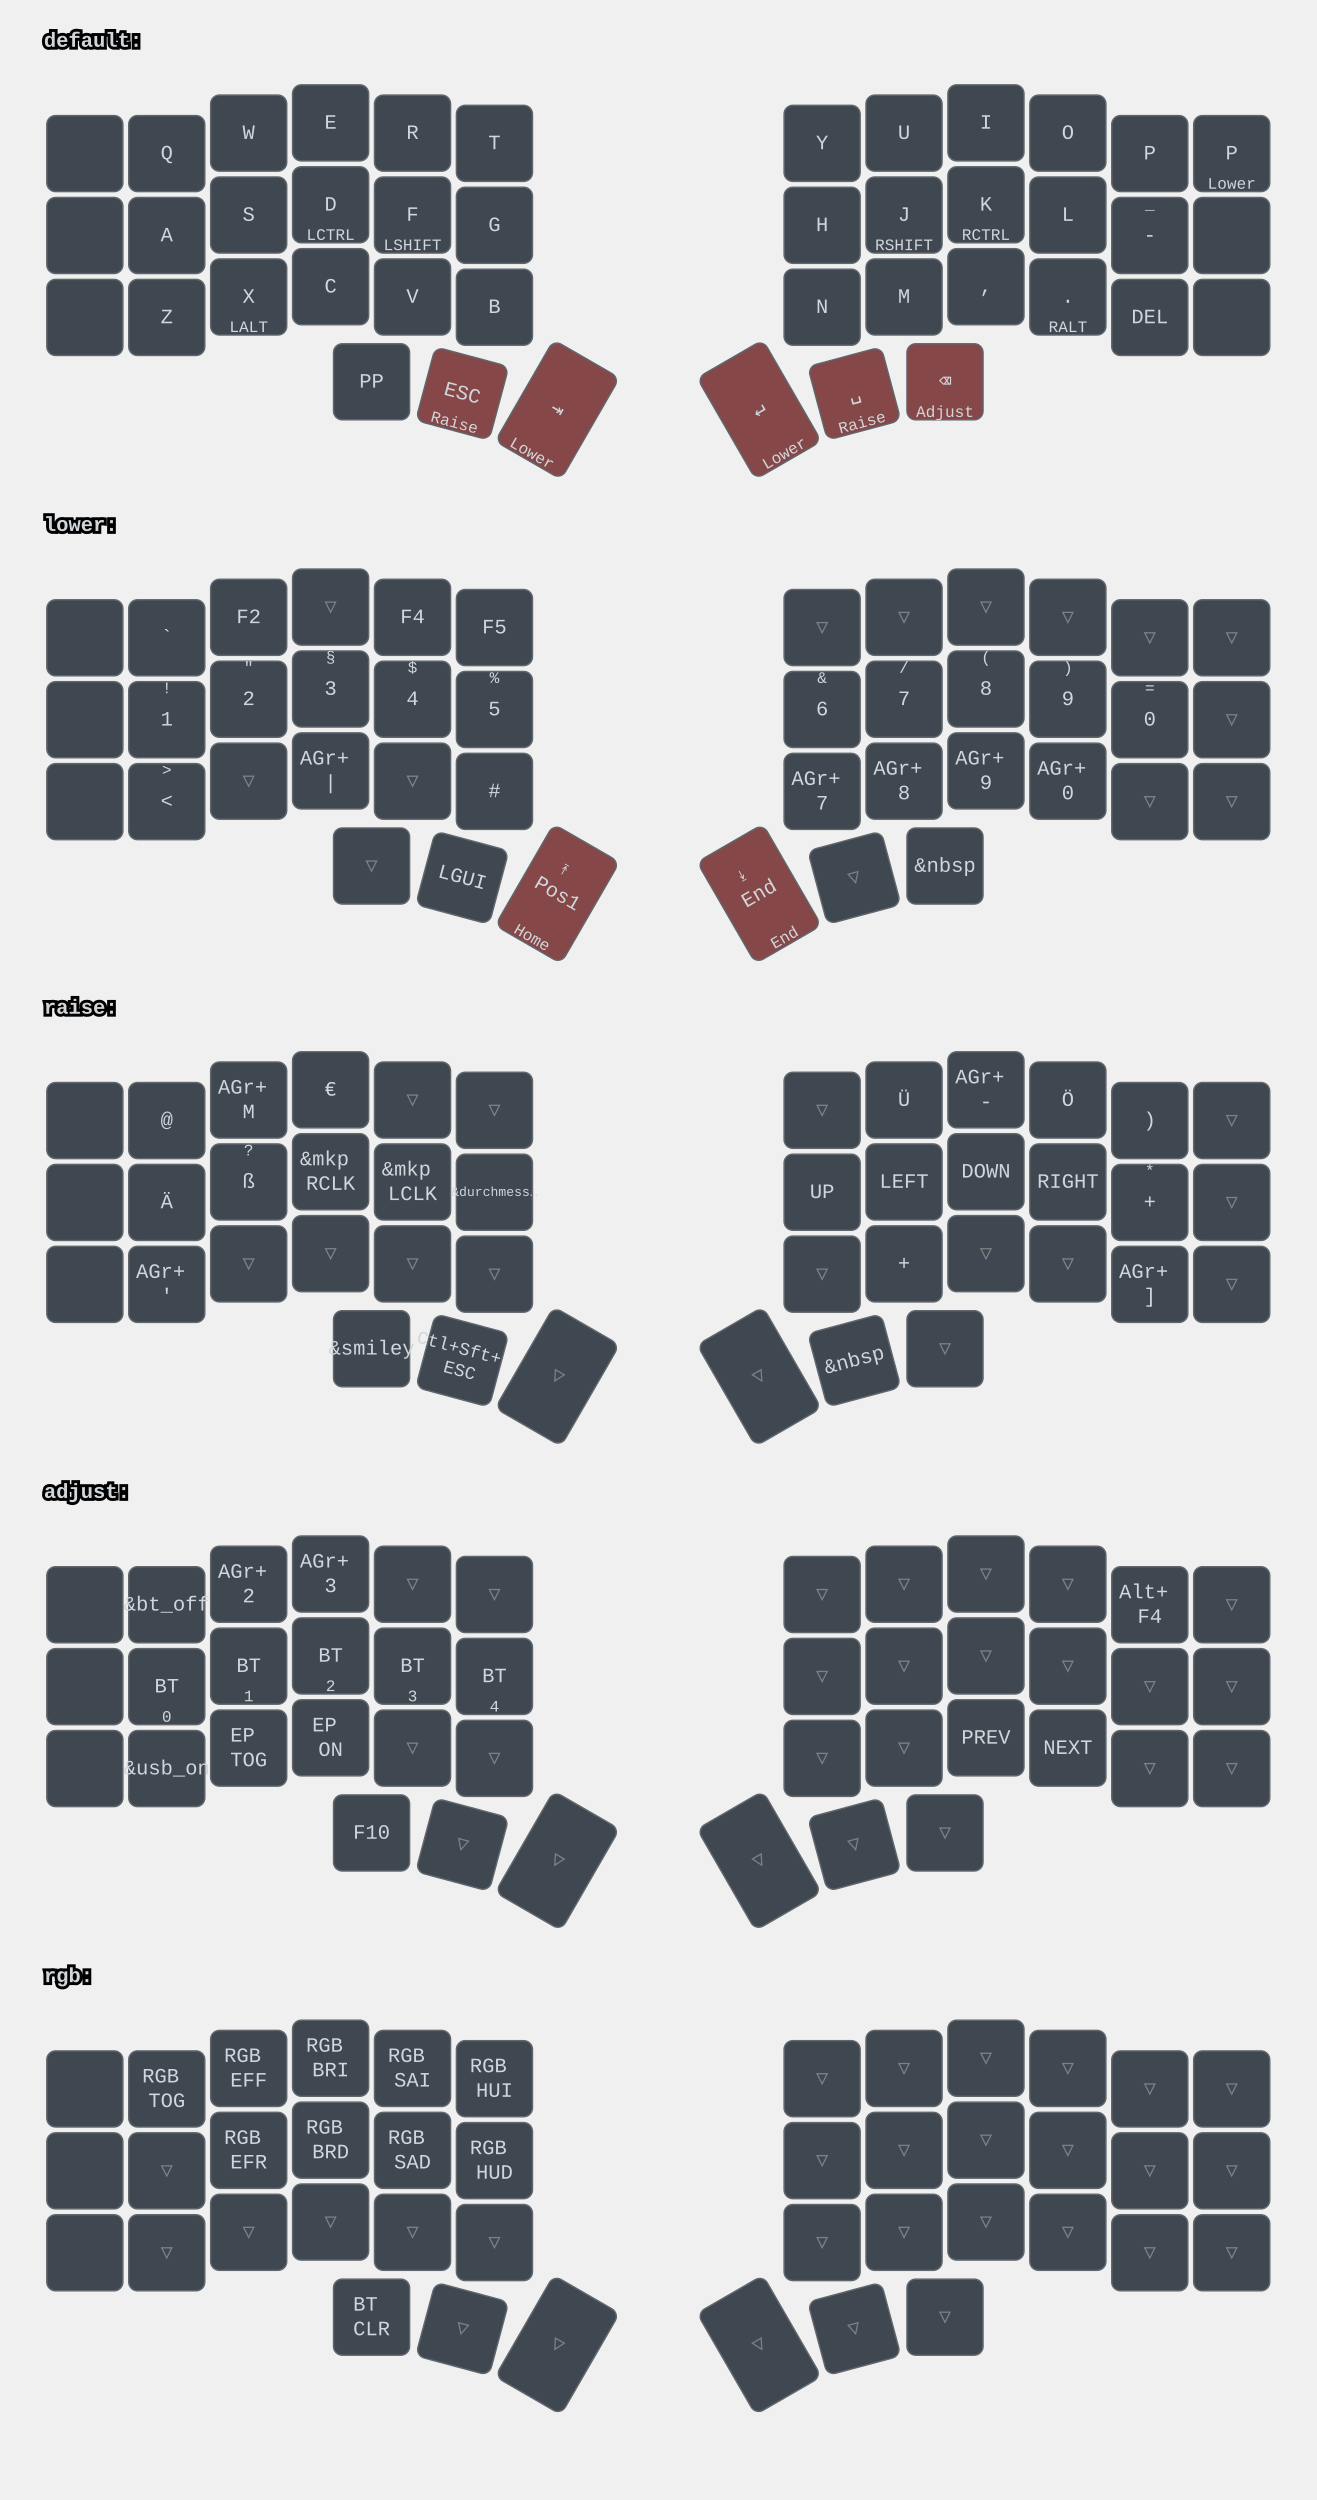
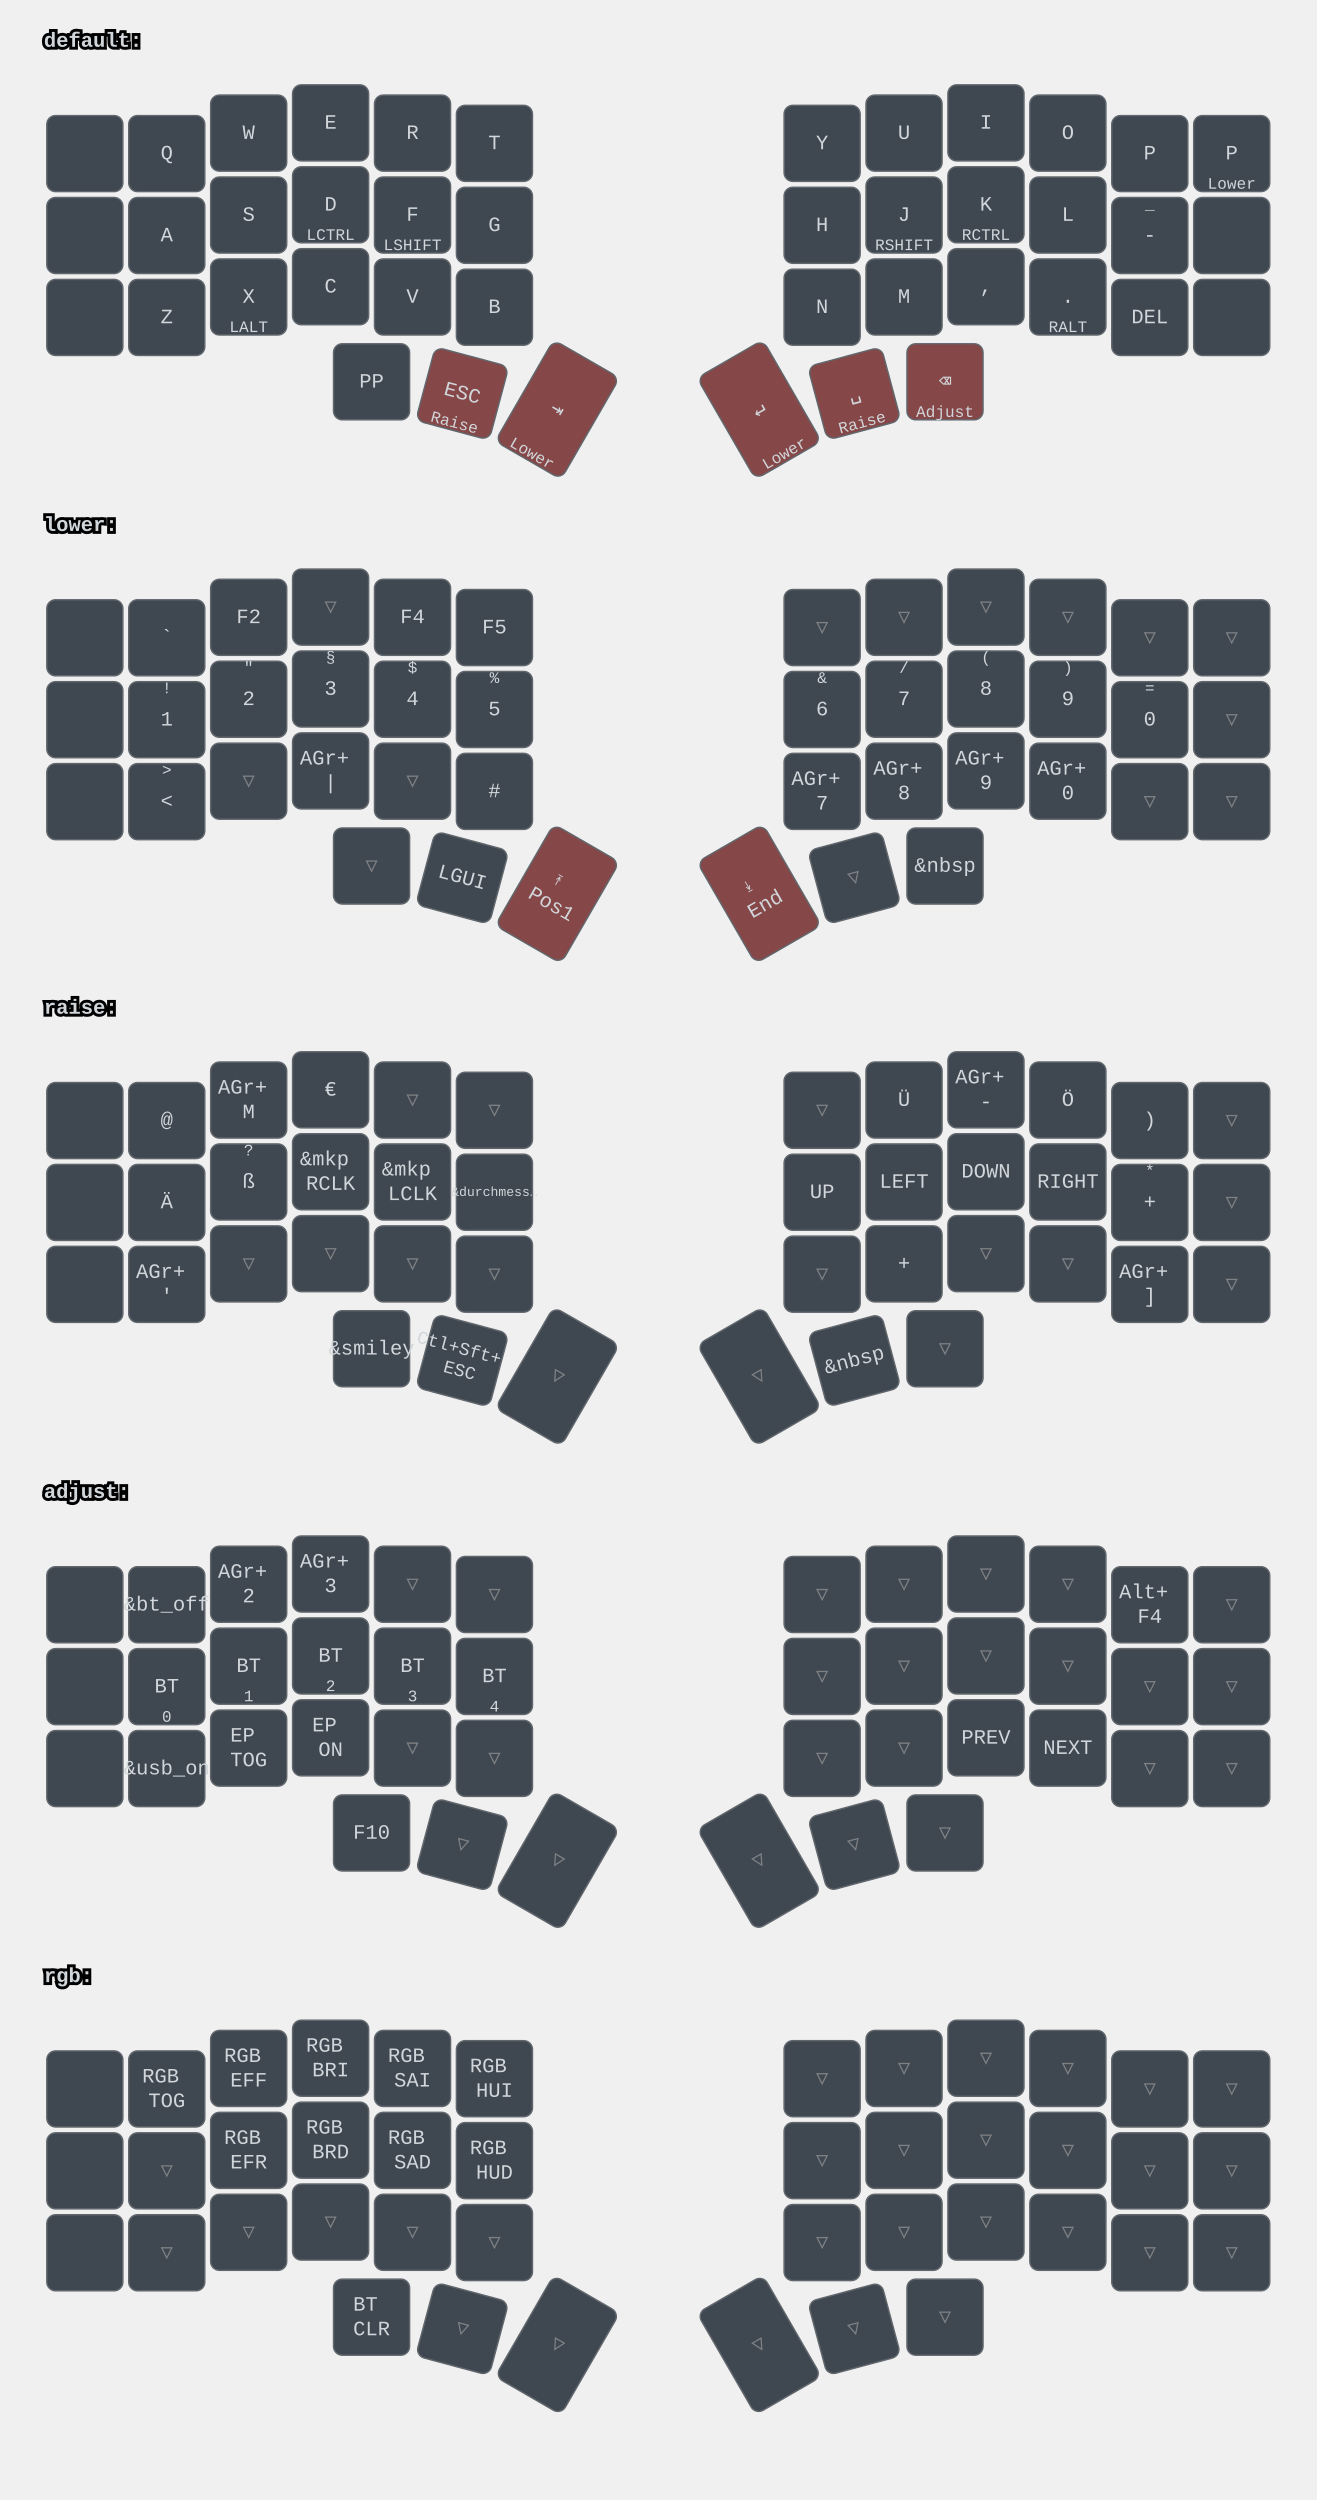
<svg xmlns="http://www.w3.org/2000/svg" width="900" height="1709" viewBox="0 0 900 1709" class="keymap">
  <style>/* inherit to force styles through use tags */
svg path {
    fill: inherit;
}

/* font and background color specifications */
svg.keymap {
    font-family: SFMono-Regular,Consolas,Liberation Mono,Menlo,monospace;
    font-size: 14px;
    font-kerning: normal;
    text-rendering: optimizeLegibility;
    fill: #24292e;
}

/* default key styling */
rect.key {
    fill: #f6f8fa;
}

rect.key, rect.combo {
    stroke: #c9cccf;
    stroke-width: 1;
}

/* default key side styling, only used is draw_key_sides is set */
rect.side {
    filter: brightness(90%);
}

/* color accent for combo boxes */
rect.combo, rect.combo-separate {
    fill: #cdf;
}

/* color accent for held keys */
rect.held, rect.combo.held {
    fill: #fdd;
}

/* color accent for ghost (optional) keys */
rect.ghost, rect.combo.ghost {
    stroke-dasharray: 4, 4;
    stroke-width: 2;
}

text {
    text-anchor: middle;
    dominant-baseline: middle;
}

/* styling for layer labels */
text.label {
    font-weight: bold;
    text-anchor: start;
    stroke: white;
    stroke-width: 4;
    paint-order: stroke;
}

/* styling for optional footer */
text.footer {
    text-anchor: end;
    dominant-baseline: auto;
    stroke: white;
    stroke-width: 4;
    paint-order: stroke;
}

/* styling for combo tap, and key hold/shifted label text */
text.combo, text.hold, text.shifted {
    font-size: 11px;
}

text.hold {
    text-anchor: middle;
    dominant-baseline: auto;
}

text.shifted {
    text-anchor: middle;
    dominant-baseline: hanging;
}

text.layer-activator {
    text-decoration: underline;
}

/* styling for hold/shifted label text in combo box */
text.combo.hold, text.combo.shifted {
    font-size: 8px;
}

/* lighter symbol for transparent keys */
text.trans {
    fill: #7b7e81;
}

/* styling for combo dendrons */
path.combo {
    stroke-width: 1;
    stroke: gray;
    fill: none;
}

/* Start Tabler Icons Cleanup */
/* cannot use height/width with glyphs */
.icon-tabler &gt; path {
    fill: inherit;
    stroke: inherit;
    stroke-width: 2;
}
/* hide tabler's default box */
.icon-tabler &gt; path[stroke="none"][fill="none"] {
    visibility: hidden;
}
/* End Tabler Icons Cleanup */

svg.keymap { fill: #d1d6db; }
rect.key { fill: #3f4750; }
rect.key, rect.combo { stroke: #60666c; }
rect.combo, rect.combo-separate { fill: #1f3d7a; }
rect.held, rect.combo.held { fill: #854747; }
text.label, text.footer { stroke: black; }
text.trans { fill: #7e8184; }
path.combo { stroke: #7f7f7f; }
</style>
  <g transform="translate(30, 0)" class="layer-default">
    <text x="0" y="28" class="label" id="default">default:</text>
    <g transform="translate(0, 56)">
      <g transform="translate(28, 49)" class="key keypos-0">
        <rect rx="6" ry="6" x="-26" y="-26" width="52" height="52" class="key" />
      </g>
      <g transform="translate(84, 49)" class="key keypos-1">
        <rect rx="6" ry="6" x="-26" y="-26" width="52" height="52" class="key" />
        <text x="0" y="0" class="key tap">Q</text>
      </g>
      <g transform="translate(140, 35)" class="key keypos-2">
        <rect rx="6" ry="6" x="-26" y="-26" width="52" height="52" class="key" />
        <text x="0" y="0" class="key tap">W</text>
      </g>
      <g transform="translate(196, 28)" class="key keypos-3">
        <rect rx="6" ry="6" x="-26" y="-26" width="52" height="52" class="key" />
        <text x="0" y="0" class="key tap">E</text>
      </g>
      <g transform="translate(252, 35)" class="key keypos-4">
        <rect rx="6" ry="6" x="-26" y="-26" width="52" height="52" class="key" />
        <text x="0" y="0" class="key tap">R</text>
      </g>
      <g transform="translate(308, 42)" class="key keypos-5">
        <rect rx="6" ry="6" x="-26" y="-26" width="52" height="52" class="key" />
        <text x="0" y="0" class="key tap">T</text>
      </g>
      <g transform="translate(532, 42)" class="key keypos-6">
        <rect rx="6" ry="6" x="-26" y="-26" width="52" height="52" class="key" />
        <text x="0" y="0" class="key tap">Y</text>
      </g>
      <g transform="translate(588, 35)" class="key keypos-7">
        <rect rx="6" ry="6" x="-26" y="-26" width="52" height="52" class="key" />
        <text x="0" y="0" class="key tap">U</text>
      </g>
      <g transform="translate(644, 28)" class="key keypos-8">
        <rect rx="6" ry="6" x="-26" y="-26" width="52" height="52" class="key" />
        <text x="0" y="0" class="key tap">I</text>
      </g>
      <g transform="translate(700, 35)" class="key keypos-9">
        <rect rx="6" ry="6" x="-26" y="-26" width="52" height="52" class="key" />
        <text x="0" y="0" class="key tap">O</text>
      </g>
      <g transform="translate(756, 49)" class="key keypos-10">
        <rect rx="6" ry="6" x="-26" y="-26" width="52" height="52" class="key" />
        <text x="0" y="0" class="key tap">P</text>
      </g>
      <g transform="translate(812, 49)" class="key keypos-11">
        <rect rx="6" ry="6" x="-26" y="-26" width="52" height="52" class="key" />
        <text x="0" y="0" class="key tap">P</text>
        <text x="0" y="24" class="key hold">Lower</text>
      </g>
      <g transform="translate(28, 105)" class="key keypos-12">
        <rect rx="6" ry="6" x="-26" y="-26" width="52" height="52" class="key" />
      </g>
      <g transform="translate(84, 105)" class="key keypos-13">
        <rect rx="6" ry="6" x="-26" y="-26" width="52" height="52" class="key" />
        <text x="0" y="0" class="key tap">A</text>
      </g>
      <g transform="translate(140, 91)" class="key keypos-14">
        <rect rx="6" ry="6" x="-26" y="-26" width="52" height="52" class="key" />
        <text x="0" y="0" class="key tap">S</text>
      </g>
      <g transform="translate(196, 84)" class="key keypos-15">
        <rect rx="6" ry="6" x="-26" y="-26" width="52" height="52" class="key" />
        <text x="0" y="0" class="key tap">D</text>
        <text x="0" y="24" class="key hold">LCTRL</text>
      </g>
      <g transform="translate(252, 91)" class="key keypos-16">
        <rect rx="6" ry="6" x="-26" y="-26" width="52" height="52" class="key" />
        <text x="0" y="0" class="key tap">F</text>
        <text x="0" y="24" class="key hold">LSHIFT</text>
      </g>
      <g transform="translate(308, 98)" class="key keypos-17">
        <rect rx="6" ry="6" x="-26" y="-26" width="52" height="52" class="key" />
        <text x="0" y="0" class="key tap">G</text>
      </g>
      <g transform="translate(532, 98)" class="key keypos-18">
        <rect rx="6" ry="6" x="-26" y="-26" width="52" height="52" class="key" />
        <text x="0" y="0" class="key tap">H</text>
      </g>
      <g transform="translate(588, 91)" class="key keypos-19">
        <rect rx="6" ry="6" x="-26" y="-26" width="52" height="52" class="key" />
        <text x="0" y="0" class="key tap">J</text>
        <text x="0" y="24" class="key hold">RSHIFT</text>
      </g>
      <g transform="translate(644, 84)" class="key keypos-20">
        <rect rx="6" ry="6" x="-26" y="-26" width="52" height="52" class="key" />
        <text x="0" y="0" class="key tap">K</text>
        <text x="0" y="24" class="key hold">RCTRL</text>
      </g>
      <g transform="translate(700, 91)" class="key keypos-21">
        <rect rx="6" ry="6" x="-26" y="-26" width="52" height="52" class="key" />
        <text x="0" y="0" class="key tap">L</text>
      </g>
      <g transform="translate(756, 105)" class="key keypos-22">
        <rect rx="6" ry="6" x="-26" y="-26" width="52" height="52" class="key" />
        <text x="0" y="0" class="key tap">-</text>
        <text x="0" y="-24" class="key shifted">_</text>
      </g>
      <g transform="translate(812, 105)" class="key keypos-23">
        <rect rx="6" ry="6" x="-26" y="-26" width="52" height="52" class="key" />
      </g>
      <g transform="translate(28, 161)" class="key keypos-24">
        <rect rx="6" ry="6" x="-26" y="-26" width="52" height="52" class="key" />
      </g>
      <g transform="translate(84, 161)" class="key keypos-25">
        <rect rx="6" ry="6" x="-26" y="-26" width="52" height="52" class="key" />
        <text x="0" y="0" class="key tap">Z</text>
      </g>
      <g transform="translate(140, 147)" class="key keypos-26">
        <rect rx="6" ry="6" x="-26" y="-26" width="52" height="52" class="key" />
        <text x="0" y="0" class="key tap">X</text>
        <text x="0" y="24" class="key hold">LALT</text>
      </g>
      <g transform="translate(196, 140)" class="key keypos-27">
        <rect rx="6" ry="6" x="-26" y="-26" width="52" height="52" class="key" />
        <text x="0" y="0" class="key tap">C</text>
      </g>
      <g transform="translate(252, 147)" class="key keypos-28">
        <rect rx="6" ry="6" x="-26" y="-26" width="52" height="52" class="key" />
        <text x="0" y="0" class="key tap">V</text>
      </g>
      <g transform="translate(308, 154)" class="key keypos-29">
        <rect rx="6" ry="6" x="-26" y="-26" width="52" height="52" class="key" />
        <text x="0" y="0" class="key tap">B</text>
      </g>
      <g transform="translate(532, 154)" class="key keypos-30">
        <rect rx="6" ry="6" x="-26" y="-26" width="52" height="52" class="key" />
        <text x="0" y="0" class="key tap">N</text>
      </g>
      <g transform="translate(588, 147)" class="key keypos-31">
        <rect rx="6" ry="6" x="-26" y="-26" width="52" height="52" class="key" />
        <text x="0" y="0" class="key tap">M</text>
      </g>
      <g transform="translate(644, 140)" class="key keypos-32">
        <rect rx="6" ry="6" x="-26" y="-26" width="52" height="52" class="key" />
        <text x="0" y="0" class="key tap">,</text>
      </g>
      <g transform="translate(700, 147)" class="key keypos-33">
        <rect rx="6" ry="6" x="-26" y="-26" width="52" height="52" class="key" />
        <text x="0" y="0" class="key tap">.</text>
        <text x="0" y="24" class="key hold">RALT</text>
      </g>
      <g transform="translate(756, 161)" class="key keypos-34">
        <rect rx="6" ry="6" x="-26" y="-26" width="52" height="52" class="key" />
        <text x="0" y="0" class="key tap">DEL</text>
      </g>
      <g transform="translate(812, 161)" class="key keypos-35">
        <rect rx="6" ry="6" x="-26" y="-26" width="52" height="52" class="key" />
      </g>
      <g transform="translate(224, 205)" class="key keypos-36">
        <rect rx="6" ry="6" x="-26" y="-26" width="52" height="52" class="key" />
        <text x="0" y="0" class="key tap">PP</text>
      </g>
      <g transform="translate(286, 213) rotate(15.0)" class="key held keypos-37">
        <rect rx="6" ry="6" x="-26" y="-26" width="52" height="52" class="key held" />
        <text x="0" y="0" class="key held tap">ESC</text>
        <text x="0" y="24" class="key held hold">Raise</text>
      </g>
      <g transform="translate(351, 224) rotate(30.0)" class="key held keypos-38">
        <rect rx="6" ry="6" x="-26" y="-40" width="52" height="80" class="key held" />
        <text x="0" y="0" class="key held tap">⇥</text>
        <text x="0" y="38" class="key held hold">Lower</text>
      </g>
      <g transform="translate(489, 224) rotate(-30.0)" class="key held keypos-39">
        <rect rx="6" ry="6" x="-26" y="-40" width="52" height="80" class="key held" />
        <text x="0" y="0" class="key held tap">↵</text>
        <text x="0" y="38" class="key held hold">Lower</text>
      </g>
      <g transform="translate(554, 213) rotate(-15.0)" class="key held keypos-40">
        <rect rx="6" ry="6" x="-26" y="-26" width="52" height="52" class="key held" />
        <text x="0" y="0" class="key held tap">␣</text>
        <text x="0" y="24" class="key held hold">Raise</text>
      </g>
      <g transform="translate(616, 205)" class="key held keypos-41">
        <rect rx="6" ry="6" x="-26" y="-26" width="52" height="52" class="key held" />
        <text x="0" y="0" class="key held tap">⌫</text>
        <text x="0" y="24" class="key held hold">Adjust</text>
      </g>
    </g>
  </g>
  <g transform="translate(30, 331)" class="layer-lower">
    <text x="0" y="28" class="label" id="lower">lower:</text>
    <g transform="translate(0, 56)">
      <g transform="translate(28, 49)" class="key keypos-0">
        <rect rx="6" ry="6" x="-26" y="-26" width="52" height="52" class="key" />
      </g>
      <g transform="translate(84, 49)" class="key keypos-1">
        <rect rx="6" ry="6" x="-26" y="-26" width="52" height="52" class="key" />
        <text x="0" y="0" class="key tap">`</text>
      </g>
      <g transform="translate(140, 35)" class="key keypos-2">
        <rect rx="6" ry="6" x="-26" y="-26" width="52" height="52" class="key" />
        <text x="0" y="0" class="key tap">F2</text>
      </g>
      <g transform="translate(196, 28)" class="key trans keypos-3">
        <rect rx="6" ry="6" x="-26" y="-26" width="52" height="52" class="key trans" />
        <text x="0" y="0" class="key trans tap">▽</text>
      </g>
      <g transform="translate(252, 35)" class="key keypos-4">
        <rect rx="6" ry="6" x="-26" y="-26" width="52" height="52" class="key" />
        <text x="0" y="0" class="key tap">F4</text>
      </g>
      <g transform="translate(308, 42)" class="key keypos-5">
        <rect rx="6" ry="6" x="-26" y="-26" width="52" height="52" class="key" />
        <text x="0" y="0" class="key tap">F5</text>
      </g>
      <g transform="translate(532, 42)" class="key trans keypos-6">
        <rect rx="6" ry="6" x="-26" y="-26" width="52" height="52" class="key trans" />
        <text x="0" y="0" class="key trans tap">▽</text>
      </g>
      <g transform="translate(588, 35)" class="key trans keypos-7">
        <rect rx="6" ry="6" x="-26" y="-26" width="52" height="52" class="key trans" />
        <text x="0" y="0" class="key trans tap">▽</text>
      </g>
      <g transform="translate(644, 28)" class="key trans keypos-8">
        <rect rx="6" ry="6" x="-26" y="-26" width="52" height="52" class="key trans" />
        <text x="0" y="0" class="key trans tap">▽</text>
      </g>
      <g transform="translate(700, 35)" class="key trans keypos-9">
        <rect rx="6" ry="6" x="-26" y="-26" width="52" height="52" class="key trans" />
        <text x="0" y="0" class="key trans tap">▽</text>
      </g>
      <g transform="translate(756, 49)" class="key trans keypos-10">
        <rect rx="6" ry="6" x="-26" y="-26" width="52" height="52" class="key trans" />
        <text x="0" y="0" class="key trans tap">▽</text>
      </g>
      <g transform="translate(812, 49)" class="key trans keypos-11">
        <rect rx="6" ry="6" x="-26" y="-26" width="52" height="52" class="key trans" />
        <text x="0" y="0" class="key trans tap">▽</text>
      </g>
      <g transform="translate(28, 105)" class="key keypos-12">
        <rect rx="6" ry="6" x="-26" y="-26" width="52" height="52" class="key" />
      </g>
      <g transform="translate(84, 105)" class="key keypos-13">
        <rect rx="6" ry="6" x="-26" y="-26" width="52" height="52" class="key" />
        <text x="0" y="0" class="key tap">1</text>
        <text x="0" y="-24" class="key shifted">!</text>
      </g>
      <g transform="translate(140, 91)" class="key keypos-14">
        <rect rx="6" ry="6" x="-26" y="-26" width="52" height="52" class="key" />
        <text x="0" y="0" class="key tap">2</text>
        <text x="0" y="-24" class="key shifted">"</text>
      </g>
      <g transform="translate(196, 84)" class="key keypos-15">
        <rect rx="6" ry="6" x="-26" y="-26" width="52" height="52" class="key" />
        <text x="0" y="0" class="key tap">3</text>
        <text x="0" y="-24" class="key shifted">§</text>
      </g>
      <g transform="translate(252, 91)" class="key keypos-16">
        <rect rx="6" ry="6" x="-26" y="-26" width="52" height="52" class="key" />
        <text x="0" y="0" class="key tap">4</text>
        <text x="0" y="-24" class="key shifted">$</text>
      </g>
      <g transform="translate(308, 98)" class="key keypos-17">
        <rect rx="6" ry="6" x="-26" y="-26" width="52" height="52" class="key" />
        <text x="0" y="0" class="key tap">5</text>
        <text x="0" y="-24" class="key shifted">%</text>
      </g>
      <g transform="translate(532, 98)" class="key keypos-18">
        <rect rx="6" ry="6" x="-26" y="-26" width="52" height="52" class="key" />
        <text x="0" y="0" class="key tap">6</text>
        <text x="0" y="-24" class="key shifted">&amp;</text>
      </g>
      <g transform="translate(588, 91)" class="key keypos-19">
        <rect rx="6" ry="6" x="-26" y="-26" width="52" height="52" class="key" />
        <text x="0" y="0" class="key tap">7</text>
        <text x="0" y="-24" class="key shifted">/</text>
      </g>
      <g transform="translate(644, 84)" class="key keypos-20">
        <rect rx="6" ry="6" x="-26" y="-26" width="52" height="52" class="key" />
        <text x="0" y="0" class="key tap">8</text>
        <text x="0" y="-24" class="key shifted">(</text>
      </g>
      <g transform="translate(700, 91)" class="key keypos-21">
        <rect rx="6" ry="6" x="-26" y="-26" width="52" height="52" class="key" />
        <text x="0" y="0" class="key tap">9</text>
        <text x="0" y="-24" class="key shifted">)</text>
      </g>
      <g transform="translate(756, 105)" class="key keypos-22">
        <rect rx="6" ry="6" x="-26" y="-26" width="52" height="52" class="key" />
        <text x="0" y="0" class="key tap">0</text>
        <text x="0" y="-24" class="key shifted">=</text>
      </g>
      <g transform="translate(812, 105)" class="key trans keypos-23">
        <rect rx="6" ry="6" x="-26" y="-26" width="52" height="52" class="key trans" />
        <text x="0" y="0" class="key trans tap">▽</text>
      </g>
      <g transform="translate(28, 161)" class="key keypos-24">
        <rect rx="6" ry="6" x="-26" y="-26" width="52" height="52" class="key" />
      </g>
      <g transform="translate(84, 161)" class="key keypos-25">
        <rect rx="6" ry="6" x="-26" y="-26" width="52" height="52" class="key" />
        <text x="0" y="0" class="key tap">&lt;</text>
        <text x="0" y="-24" class="key shifted">&gt;</text>
      </g>
      <g transform="translate(140, 147)" class="key trans keypos-26">
        <rect rx="6" ry="6" x="-26" y="-26" width="52" height="52" class="key trans" />
        <text x="0" y="0" class="key trans tap">▽</text>
      </g>
      <g transform="translate(196, 140)" class="key keypos-27">
        <rect rx="6" ry="6" x="-26" y="-26" width="52" height="52" class="key" />
        <text x="0" y="0" class="key tap">
          <tspan x="0" dy="-0.6em">AGr+</tspan>
          <tspan x="0" dy="1.2em">|</tspan>
        </text>
      </g>
      <g transform="translate(252, 147)" class="key trans keypos-28">
        <rect rx="6" ry="6" x="-26" y="-26" width="52" height="52" class="key trans" />
        <text x="0" y="0" class="key trans tap">▽</text>
      </g>
      <g transform="translate(308, 154)" class="key keypos-29">
        <rect rx="6" ry="6" x="-26" y="-26" width="52" height="52" class="key" />
        <text x="0" y="0" class="key tap">#</text>
      </g>
      <g transform="translate(532, 154)" class="key keypos-30">
        <rect rx="6" ry="6" x="-26" y="-26" width="52" height="52" class="key" />
        <text x="0" y="0" class="key tap">
          <tspan x="0" dy="-0.6em">AGr+</tspan>
          <tspan x="0" dy="1.2em">7</tspan>
        </text>
      </g>
      <g transform="translate(588, 147)" class="key keypos-31">
        <rect rx="6" ry="6" x="-26" y="-26" width="52" height="52" class="key" />
        <text x="0" y="0" class="key tap">
          <tspan x="0" dy="-0.6em">AGr+</tspan>
          <tspan x="0" dy="1.2em">8</tspan>
        </text>
      </g>
      <g transform="translate(644, 140)" class="key keypos-32">
        <rect rx="6" ry="6" x="-26" y="-26" width="52" height="52" class="key" />
        <text x="0" y="0" class="key tap">
          <tspan x="0" dy="-0.6em">AGr+</tspan>
          <tspan x="0" dy="1.2em">9</tspan>
        </text>
      </g>
      <g transform="translate(700, 147)" class="key keypos-33">
        <rect rx="6" ry="6" x="-26" y="-26" width="52" height="52" class="key" />
        <text x="0" y="0" class="key tap">
          <tspan x="0" dy="-0.6em">AGr+</tspan>
          <tspan x="0" dy="1.2em">0</tspan>
        </text>
      </g>
      <g transform="translate(756, 161)" class="key trans keypos-34">
        <rect rx="6" ry="6" x="-26" y="-26" width="52" height="52" class="key trans" />
        <text x="0" y="0" class="key trans tap">▽</text>
      </g>
      <g transform="translate(812, 161)" class="key trans keypos-35">
        <rect rx="6" ry="6" x="-26" y="-26" width="52" height="52" class="key trans" />
        <text x="0" y="0" class="key trans tap">▽</text>
      </g>
      <g transform="translate(224, 205)" class="key trans keypos-36">
        <rect rx="6" ry="6" x="-26" y="-26" width="52" height="52" class="key trans" />
        <text x="0" y="0" class="key trans tap">▽</text>
      </g>
      <g transform="translate(286, 213) rotate(15.0)" class="key keypos-37">
        <rect rx="6" ry="6" x="-26" y="-26" width="52" height="52" class="key" />
        <text x="0" y="0" class="key tap">LGUI</text>
      </g>
      <g transform="translate(351, 224) rotate(30.0)" class="key held keypos-38">
        <rect rx="6" ry="6" x="-26" y="-40" width="52" height="80" class="key held" />
        <text x="0" y="0" class="key held tap">
-           <tspan x="0" dy="-1.2em">⤒</tspan>
+           <tspan x="0" dy="-0.6em">⤒</tspan>
          <tspan x="0" dy="1.2em">Pos1</tspan>
        </text>
-         <text x="0" y="38" class="key held hold">Home</text>
      </g>
      <g transform="translate(489, 224) rotate(-30.0)" class="key held keypos-39">
        <rect rx="6" ry="6" x="-26" y="-40" width="52" height="80" class="key held" />
        <text x="0" y="0" class="key held tap">
-           <tspan x="0" dy="-1.2em">⤓</tspan>
+           <tspan x="0" dy="-0.6em">⤓</tspan>
          <tspan x="0" dy="1.2em">End</tspan>
        </text>
-         <text x="0" y="38" class="key held hold">End</text>
      </g>
      <g transform="translate(554, 213) rotate(-15.0)" class="key trans keypos-40">
        <rect rx="6" ry="6" x="-26" y="-26" width="52" height="52" class="key trans" />
        <text x="0" y="0" class="key trans tap">▽</text>
      </g>
      <g transform="translate(616, 205)" class="key keypos-41">
        <rect rx="6" ry="6" x="-26" y="-26" width="52" height="52" class="key" />
        <text x="0" y="0" class="key tap">&amp;nbsp</text>
      </g>
    </g>
  </g>
  <g transform="translate(30, 661)" class="layer-raise">
    <text x="0" y="28" class="label" id="raise">raise:</text>
    <g transform="translate(0, 56)">
      <g transform="translate(28, 49)" class="key keypos-0">
        <rect rx="6" ry="6" x="-26" y="-26" width="52" height="52" class="key" />
      </g>
      <g transform="translate(84, 49)" class="key keypos-1">
        <rect rx="6" ry="6" x="-26" y="-26" width="52" height="52" class="key" />
        <text x="0" y="0" class="key tap">@</text>
      </g>
      <g transform="translate(140, 35)" class="key keypos-2">
        <rect rx="6" ry="6" x="-26" y="-26" width="52" height="52" class="key" />
        <text x="0" y="0" class="key tap">
          <tspan x="0" dy="-0.6em">AGr+</tspan>
          <tspan x="0" dy="1.2em">M</tspan>
        </text>
      </g>
      <g transform="translate(196, 28)" class="key keypos-3">
        <rect rx="6" ry="6" x="-26" y="-26" width="52" height="52" class="key" />
        <text x="0" y="0" class="key tap">€</text>
      </g>
      <g transform="translate(252, 35)" class="key trans keypos-4">
        <rect rx="6" ry="6" x="-26" y="-26" width="52" height="52" class="key trans" />
        <text x="0" y="0" class="key trans tap">▽</text>
      </g>
      <g transform="translate(308, 42)" class="key trans keypos-5">
        <rect rx="6" ry="6" x="-26" y="-26" width="52" height="52" class="key trans" />
        <text x="0" y="0" class="key trans tap">▽</text>
      </g>
      <g transform="translate(532, 42)" class="key trans keypos-6">
        <rect rx="6" ry="6" x="-26" y="-26" width="52" height="52" class="key trans" />
        <text x="0" y="0" class="key trans tap">▽</text>
      </g>
      <g transform="translate(588, 35)" class="key keypos-7">
        <rect rx="6" ry="6" x="-26" y="-26" width="52" height="52" class="key" />
        <text x="0" y="0" class="key tap">Ü</text>
      </g>
      <g transform="translate(644, 28)" class="key keypos-8">
        <rect rx="6" ry="6" x="-26" y="-26" width="52" height="52" class="key" />
        <text x="0" y="0" class="key tap">
          <tspan x="0" dy="-0.6em">AGr+</tspan>
          <tspan x="0" dy="1.2em">-</tspan>
        </text>
      </g>
      <g transform="translate(700, 35)" class="key keypos-9">
        <rect rx="6" ry="6" x="-26" y="-26" width="52" height="52" class="key" />
        <text x="0" y="0" class="key tap">Ö</text>
      </g>
      <g transform="translate(756, 49)" class="key keypos-10">
        <rect rx="6" ry="6" x="-26" y="-26" width="52" height="52" class="key" />
        <text x="0" y="0" class="key tap">)</text>
      </g>
      <g transform="translate(812, 49)" class="key trans keypos-11">
        <rect rx="6" ry="6" x="-26" y="-26" width="52" height="52" class="key trans" />
        <text x="0" y="0" class="key trans tap">▽</text>
      </g>
      <g transform="translate(28, 105)" class="key keypos-12">
        <rect rx="6" ry="6" x="-26" y="-26" width="52" height="52" class="key" />
      </g>
      <g transform="translate(84, 105)" class="key keypos-13">
        <rect rx="6" ry="6" x="-26" y="-26" width="52" height="52" class="key" />
        <text x="0" y="0" class="key tap">Ä</text>
      </g>
      <g transform="translate(140, 91)" class="key keypos-14">
        <rect rx="6" ry="6" x="-26" y="-26" width="52" height="52" class="key" />
        <text x="0" y="0" class="key tap">ß</text>
        <text x="0" y="-24" class="key shifted">?</text>
      </g>
      <g transform="translate(196, 84)" class="key keypos-15">
        <rect rx="6" ry="6" x="-26" y="-26" width="52" height="52" class="key" />
        <text x="0" y="0" class="key tap">
          <tspan x="0" dy="-0.6em">&amp;mkp</tspan>
          <tspan x="0" dy="1.2em">RCLK</tspan>
        </text>
      </g>
      <g transform="translate(252, 91)" class="key keypos-16">
        <rect rx="6" ry="6" x="-26" y="-26" width="52" height="52" class="key" />
        <text x="0" y="0" class="key tap">
          <tspan x="0" dy="-0.6em">&amp;mkp</tspan>
          <tspan x="0" dy="1.2em">LCLK</tspan>
        </text>
      </g>
      <g transform="translate(308, 98)" class="key keypos-17">
        <rect rx="6" ry="6" x="-26" y="-26" width="52" height="52" class="key" />
        <text x="0" y="0" class="key tap">
          <tspan style="font-size: 64%">&amp;durchmess…</tspan>
        </text>
      </g>
      <g transform="translate(532, 98)" class="key keypos-18">
        <rect rx="6" ry="6" x="-26" y="-26" width="52" height="52" class="key" />
        <text x="0" y="0" class="key tap">UP</text>
      </g>
      <g transform="translate(588, 91)" class="key keypos-19">
        <rect rx="6" ry="6" x="-26" y="-26" width="52" height="52" class="key" />
        <text x="0" y="0" class="key tap">LEFT</text>
      </g>
      <g transform="translate(644, 84)" class="key keypos-20">
        <rect rx="6" ry="6" x="-26" y="-26" width="52" height="52" class="key" />
        <text x="0" y="0" class="key tap">DOWN</text>
      </g>
      <g transform="translate(700, 91)" class="key keypos-21">
        <rect rx="6" ry="6" x="-26" y="-26" width="52" height="52" class="key" />
        <text x="0" y="0" class="key tap">RIGHT</text>
      </g>
      <g transform="translate(756, 105)" class="key keypos-22">
        <rect rx="6" ry="6" x="-26" y="-26" width="52" height="52" class="key" />
        <text x="0" y="0" class="key tap">+</text>
        <text x="0" y="-24" class="key shifted">*</text>
      </g>
      <g transform="translate(812, 105)" class="key trans keypos-23">
        <rect rx="6" ry="6" x="-26" y="-26" width="52" height="52" class="key trans" />
        <text x="0" y="0" class="key trans tap">▽</text>
      </g>
      <g transform="translate(28, 161)" class="key keypos-24">
        <rect rx="6" ry="6" x="-26" y="-26" width="52" height="52" class="key" />
      </g>
      <g transform="translate(84, 161)" class="key keypos-25">
        <rect rx="6" ry="6" x="-26" y="-26" width="52" height="52" class="key" />
        <text x="0" y="0" class="key tap">
          <tspan x="0" dy="-0.6em">AGr+</tspan>
          <tspan x="0" dy="1.2em">'</tspan>
        </text>
      </g>
      <g transform="translate(140, 147)" class="key trans keypos-26">
        <rect rx="6" ry="6" x="-26" y="-26" width="52" height="52" class="key trans" />
        <text x="0" y="0" class="key trans tap">▽</text>
      </g>
      <g transform="translate(196, 140)" class="key trans keypos-27">
        <rect rx="6" ry="6" x="-26" y="-26" width="52" height="52" class="key trans" />
        <text x="0" y="0" class="key trans tap">▽</text>
      </g>
      <g transform="translate(252, 147)" class="key trans keypos-28">
        <rect rx="6" ry="6" x="-26" y="-26" width="52" height="52" class="key trans" />
        <text x="0" y="0" class="key trans tap">▽</text>
      </g>
      <g transform="translate(308, 154)" class="key trans keypos-29">
        <rect rx="6" ry="6" x="-26" y="-26" width="52" height="52" class="key trans" />
        <text x="0" y="0" class="key trans tap">▽</text>
      </g>
      <g transform="translate(532, 154)" class="key trans keypos-30">
        <rect rx="6" ry="6" x="-26" y="-26" width="52" height="52" class="key trans" />
        <text x="0" y="0" class="key trans tap">▽</text>
      </g>
      <g transform="translate(588, 147)" class="key keypos-31">
        <rect rx="6" ry="6" x="-26" y="-26" width="52" height="52" class="key" />
        <text x="0" y="0" class="key tap">+</text>
      </g>
      <g transform="translate(644, 140)" class="key trans keypos-32">
        <rect rx="6" ry="6" x="-26" y="-26" width="52" height="52" class="key trans" />
        <text x="0" y="0" class="key trans tap">▽</text>
      </g>
      <g transform="translate(700, 147)" class="key trans keypos-33">
        <rect rx="6" ry="6" x="-26" y="-26" width="52" height="52" class="key trans" />
        <text x="0" y="0" class="key trans tap">▽</text>
      </g>
      <g transform="translate(756, 161)" class="key keypos-34">
        <rect rx="6" ry="6" x="-26" y="-26" width="52" height="52" class="key" />
        <text x="0" y="0" class="key tap">
          <tspan x="0" dy="-0.6em">AGr+</tspan>
          <tspan x="0" dy="1.2em">]</tspan>
        </text>
      </g>
      <g transform="translate(812, 161)" class="key trans keypos-35">
        <rect rx="6" ry="6" x="-26" y="-26" width="52" height="52" class="key trans" />
        <text x="0" y="0" class="key trans tap">▽</text>
      </g>
      <g transform="translate(224, 205)" class="key keypos-36">
        <rect rx="6" ry="6" x="-26" y="-26" width="52" height="52" class="key" />
        <text x="0" y="0" class="key tap">&amp;smiley</text>
      </g>
      <g transform="translate(286, 213) rotate(15.0)" class="key keypos-37">
        <rect rx="6" ry="6" x="-26" y="-26" width="52" height="52" class="key" />
        <text x="0" y="0" class="key tap">
          <tspan x="0" dy="-0.6em" style="font-size: 88%">Ctl+Sft+</tspan>
          <tspan x="0" dy="1.2em" style="font-size: 88%">ESC</tspan>
        </text>
      </g>
      <g transform="translate(351, 224) rotate(30.0)" class="key trans keypos-38">
        <rect rx="6" ry="6" x="-26" y="-40" width="52" height="80" class="key trans" />
        <text x="0" y="0" class="key trans tap">▽</text>
      </g>
      <g transform="translate(489, 224) rotate(-30.0)" class="key trans keypos-39">
        <rect rx="6" ry="6" x="-26" y="-40" width="52" height="80" class="key trans" />
        <text x="0" y="0" class="key trans tap">▽</text>
      </g>
      <g transform="translate(554, 213) rotate(-15.0)" class="key keypos-40">
        <rect rx="6" ry="6" x="-26" y="-26" width="52" height="52" class="key" />
        <text x="0" y="0" class="key tap">&amp;nbsp</text>
      </g>
      <g transform="translate(616, 205)" class="key trans keypos-41">
        <rect rx="6" ry="6" x="-26" y="-26" width="52" height="52" class="key trans" />
        <text x="0" y="0" class="key trans tap">▽</text>
      </g>
    </g>
  </g>
  <g transform="translate(30, 992)" class="layer-adjust">
    <text x="0" y="28" class="label" id="adjust">adjust:</text>
    <g transform="translate(0, 56)">
      <g transform="translate(28, 49)" class="key keypos-0">
        <rect rx="6" ry="6" x="-26" y="-26" width="52" height="52" class="key" />
      </g>
      <g transform="translate(84, 49)" class="key keypos-1">
        <rect rx="6" ry="6" x="-26" y="-26" width="52" height="52" class="key" />
        <text x="0" y="0" class="key tap">&amp;bt_off</text>
      </g>
      <g transform="translate(140, 35)" class="key keypos-2">
        <rect rx="6" ry="6" x="-26" y="-26" width="52" height="52" class="key" />
        <text x="0" y="0" class="key tap">
          <tspan x="0" dy="-0.6em">AGr+</tspan>
          <tspan x="0" dy="1.2em">2</tspan>
        </text>
      </g>
      <g transform="translate(196, 28)" class="key keypos-3">
        <rect rx="6" ry="6" x="-26" y="-26" width="52" height="52" class="key" />
        <text x="0" y="0" class="key tap">
          <tspan x="0" dy="-0.6em">AGr+</tspan>
          <tspan x="0" dy="1.2em">3</tspan>
        </text>
      </g>
      <g transform="translate(252, 35)" class="key trans keypos-4">
        <rect rx="6" ry="6" x="-26" y="-26" width="52" height="52" class="key trans" />
        <text x="0" y="0" class="key trans tap">▽</text>
      </g>
      <g transform="translate(308, 42)" class="key trans keypos-5">
        <rect rx="6" ry="6" x="-26" y="-26" width="52" height="52" class="key trans" />
        <text x="0" y="0" class="key trans tap">▽</text>
      </g>
      <g transform="translate(532, 42)" class="key trans keypos-6">
        <rect rx="6" ry="6" x="-26" y="-26" width="52" height="52" class="key trans" />
        <text x="0" y="0" class="key trans tap">▽</text>
      </g>
      <g transform="translate(588, 35)" class="key trans keypos-7">
        <rect rx="6" ry="6" x="-26" y="-26" width="52" height="52" class="key trans" />
        <text x="0" y="0" class="key trans tap">▽</text>
      </g>
      <g transform="translate(644, 28)" class="key trans keypos-8">
        <rect rx="6" ry="6" x="-26" y="-26" width="52" height="52" class="key trans" />
        <text x="0" y="0" class="key trans tap">▽</text>
      </g>
      <g transform="translate(700, 35)" class="key trans keypos-9">
        <rect rx="6" ry="6" x="-26" y="-26" width="52" height="52" class="key trans" />
        <text x="0" y="0" class="key trans tap">▽</text>
      </g>
      <g transform="translate(756, 49)" class="key keypos-10">
        <rect rx="6" ry="6" x="-26" y="-26" width="52" height="52" class="key" />
        <text x="0" y="0" class="key tap">
          <tspan x="0" dy="-0.6em">Alt+</tspan>
          <tspan x="0" dy="1.2em">F4</tspan>
        </text>
      </g>
      <g transform="translate(812, 49)" class="key trans keypos-11">
        <rect rx="6" ry="6" x="-26" y="-26" width="52" height="52" class="key trans" />
        <text x="0" y="0" class="key trans tap">▽</text>
      </g>
      <g transform="translate(28, 105)" class="key keypos-12">
        <rect rx="6" ry="6" x="-26" y="-26" width="52" height="52" class="key" />
      </g>
      <g transform="translate(84, 105)" class="key keypos-13">
        <rect rx="6" ry="6" x="-26" y="-26" width="52" height="52" class="key" />
        <text x="0" y="0" class="key tap">BT</text>
        <text x="0" y="24" class="key hold">0</text>
      </g>
      <g transform="translate(140, 91)" class="key keypos-14">
        <rect rx="6" ry="6" x="-26" y="-26" width="52" height="52" class="key" />
        <text x="0" y="0" class="key tap">BT</text>
        <text x="0" y="24" class="key hold">1</text>
      </g>
      <g transform="translate(196, 84)" class="key keypos-15">
        <rect rx="6" ry="6" x="-26" y="-26" width="52" height="52" class="key" />
        <text x="0" y="0" class="key tap">BT</text>
        <text x="0" y="24" class="key hold">2</text>
      </g>
      <g transform="translate(252, 91)" class="key keypos-16">
        <rect rx="6" ry="6" x="-26" y="-26" width="52" height="52" class="key" />
        <text x="0" y="0" class="key tap">BT</text>
        <text x="0" y="24" class="key hold">3</text>
      </g>
      <g transform="translate(308, 98)" class="key keypos-17">
        <rect rx="6" ry="6" x="-26" y="-26" width="52" height="52" class="key" />
        <text x="0" y="0" class="key tap">BT</text>
        <text x="0" y="24" class="key hold">4</text>
      </g>
      <g transform="translate(532, 98)" class="key trans keypos-18">
        <rect rx="6" ry="6" x="-26" y="-26" width="52" height="52" class="key trans" />
        <text x="0" y="0" class="key trans tap">▽</text>
      </g>
      <g transform="translate(588, 91)" class="key trans keypos-19">
        <rect rx="6" ry="6" x="-26" y="-26" width="52" height="52" class="key trans" />
        <text x="0" y="0" class="key trans tap">▽</text>
      </g>
      <g transform="translate(644, 84)" class="key trans keypos-20">
        <rect rx="6" ry="6" x="-26" y="-26" width="52" height="52" class="key trans" />
        <text x="0" y="0" class="key trans tap">▽</text>
      </g>
      <g transform="translate(700, 91)" class="key trans keypos-21">
        <rect rx="6" ry="6" x="-26" y="-26" width="52" height="52" class="key trans" />
        <text x="0" y="0" class="key trans tap">▽</text>
      </g>
      <g transform="translate(756, 105)" class="key trans keypos-22">
        <rect rx="6" ry="6" x="-26" y="-26" width="52" height="52" class="key trans" />
        <text x="0" y="0" class="key trans tap">▽</text>
      </g>
      <g transform="translate(812, 105)" class="key trans keypos-23">
        <rect rx="6" ry="6" x="-26" y="-26" width="52" height="52" class="key trans" />
        <text x="0" y="0" class="key trans tap">▽</text>
      </g>
      <g transform="translate(28, 161)" class="key keypos-24">
        <rect rx="6" ry="6" x="-26" y="-26" width="52" height="52" class="key" />
      </g>
      <g transform="translate(84, 161)" class="key keypos-25">
        <rect rx="6" ry="6" x="-26" y="-26" width="52" height="52" class="key" />
        <text x="0" y="0" class="key tap">&amp;usb_on</text>
      </g>
      <g transform="translate(140, 147)" class="key keypos-26">
        <rect rx="6" ry="6" x="-26" y="-26" width="52" height="52" class="key" />
        <text x="0" y="0" class="key tap">
          <tspan x="0" dy="-0.6em">EP</tspan>
          <tspan x="0" dy="1.2em">TOG</tspan>
        </text>
      </g>
      <g transform="translate(196, 140)" class="key keypos-27">
        <rect rx="6" ry="6" x="-26" y="-26" width="52" height="52" class="key" />
        <text x="0" y="0" class="key tap">
          <tspan x="0" dy="-0.6em">EP</tspan>
          <tspan x="0" dy="1.2em">ON</tspan>
        </text>
      </g>
      <g transform="translate(252, 147)" class="key trans keypos-28">
        <rect rx="6" ry="6" x="-26" y="-26" width="52" height="52" class="key trans" />
        <text x="0" y="0" class="key trans tap">▽</text>
      </g>
      <g transform="translate(308, 154)" class="key trans keypos-29">
        <rect rx="6" ry="6" x="-26" y="-26" width="52" height="52" class="key trans" />
        <text x="0" y="0" class="key trans tap">▽</text>
      </g>
      <g transform="translate(532, 154)" class="key trans keypos-30">
        <rect rx="6" ry="6" x="-26" y="-26" width="52" height="52" class="key trans" />
        <text x="0" y="0" class="key trans tap">▽</text>
      </g>
      <g transform="translate(588, 147)" class="key trans keypos-31">
        <rect rx="6" ry="6" x="-26" y="-26" width="52" height="52" class="key trans" />
        <text x="0" y="0" class="key trans tap">▽</text>
      </g>
      <g transform="translate(644, 140)" class="key keypos-32">
        <rect rx="6" ry="6" x="-26" y="-26" width="52" height="52" class="key" />
        <text x="0" y="0" class="key tap">PREV</text>
      </g>
      <g transform="translate(700, 147)" class="key keypos-33">
        <rect rx="6" ry="6" x="-26" y="-26" width="52" height="52" class="key" />
        <text x="0" y="0" class="key tap">NEXT</text>
      </g>
      <g transform="translate(756, 161)" class="key trans keypos-34">
        <rect rx="6" ry="6" x="-26" y="-26" width="52" height="52" class="key trans" />
        <text x="0" y="0" class="key trans tap">▽</text>
      </g>
      <g transform="translate(812, 161)" class="key trans keypos-35">
        <rect rx="6" ry="6" x="-26" y="-26" width="52" height="52" class="key trans" />
        <text x="0" y="0" class="key trans tap">▽</text>
      </g>
      <g transform="translate(224, 205)" class="key keypos-36">
        <rect rx="6" ry="6" x="-26" y="-26" width="52" height="52" class="key" />
        <text x="0" y="0" class="key tap">F10</text>
      </g>
      <g transform="translate(286, 213) rotate(15.0)" class="key trans keypos-37">
        <rect rx="6" ry="6" x="-26" y="-26" width="52" height="52" class="key trans" />
        <text x="0" y="0" class="key trans tap">▽</text>
      </g>
      <g transform="translate(351, 224) rotate(30.0)" class="key trans keypos-38">
        <rect rx="6" ry="6" x="-26" y="-40" width="52" height="80" class="key trans" />
        <text x="0" y="0" class="key trans tap">▽</text>
      </g>
      <g transform="translate(489, 224) rotate(-30.0)" class="key trans keypos-39">
        <rect rx="6" ry="6" x="-26" y="-40" width="52" height="80" class="key trans" />
        <text x="0" y="0" class="key trans tap">▽</text>
      </g>
      <g transform="translate(554, 213) rotate(-15.0)" class="key trans keypos-40">
        <rect rx="6" ry="6" x="-26" y="-26" width="52" height="52" class="key trans" />
        <text x="0" y="0" class="key trans tap">▽</text>
      </g>
      <g transform="translate(616, 205)" class="key trans keypos-41">
        <rect rx="6" ry="6" x="-26" y="-26" width="52" height="52" class="key trans" />
        <text x="0" y="0" class="key trans tap">▽</text>
      </g>
    </g>
  </g>
  <g transform="translate(30, 1323)" class="layer-rgb">
    <text x="0" y="28" class="label" id="rgb">rgb:</text>
    <g transform="translate(0, 56)">
      <g transform="translate(28, 49)" class="key keypos-0">
        <rect rx="6" ry="6" x="-26" y="-26" width="52" height="52" class="key" />
      </g>
      <g transform="translate(84, 49)" class="key keypos-1">
        <rect rx="6" ry="6" x="-26" y="-26" width="52" height="52" class="key" />
        <text x="0" y="0" class="key tap">
          <tspan x="0" dy="-0.6em">RGB</tspan>
          <tspan x="0" dy="1.2em">TOG</tspan>
        </text>
      </g>
      <g transform="translate(140, 35)" class="key keypos-2">
        <rect rx="6" ry="6" x="-26" y="-26" width="52" height="52" class="key" />
        <text x="0" y="0" class="key tap">
          <tspan x="0" dy="-0.6em">RGB</tspan>
          <tspan x="0" dy="1.2em">EFF</tspan>
        </text>
      </g>
      <g transform="translate(196, 28)" class="key keypos-3">
        <rect rx="6" ry="6" x="-26" y="-26" width="52" height="52" class="key" />
        <text x="0" y="0" class="key tap">
          <tspan x="0" dy="-0.6em">RGB</tspan>
          <tspan x="0" dy="1.2em">BRI</tspan>
        </text>
      </g>
      <g transform="translate(252, 35)" class="key keypos-4">
        <rect rx="6" ry="6" x="-26" y="-26" width="52" height="52" class="key" />
        <text x="0" y="0" class="key tap">
          <tspan x="0" dy="-0.6em">RGB</tspan>
          <tspan x="0" dy="1.2em">SAI</tspan>
        </text>
      </g>
      <g transform="translate(308, 42)" class="key keypos-5">
        <rect rx="6" ry="6" x="-26" y="-26" width="52" height="52" class="key" />
        <text x="0" y="0" class="key tap">
          <tspan x="0" dy="-0.6em">RGB</tspan>
          <tspan x="0" dy="1.2em">HUI</tspan>
        </text>
      </g>
      <g transform="translate(532, 42)" class="key trans keypos-6">
        <rect rx="6" ry="6" x="-26" y="-26" width="52" height="52" class="key trans" />
        <text x="0" y="0" class="key trans tap">▽</text>
      </g>
      <g transform="translate(588, 35)" class="key trans keypos-7">
        <rect rx="6" ry="6" x="-26" y="-26" width="52" height="52" class="key trans" />
        <text x="0" y="0" class="key trans tap">▽</text>
      </g>
      <g transform="translate(644, 28)" class="key trans keypos-8">
        <rect rx="6" ry="6" x="-26" y="-26" width="52" height="52" class="key trans" />
        <text x="0" y="0" class="key trans tap">▽</text>
      </g>
      <g transform="translate(700, 35)" class="key trans keypos-9">
        <rect rx="6" ry="6" x="-26" y="-26" width="52" height="52" class="key trans" />
        <text x="0" y="0" class="key trans tap">▽</text>
      </g>
      <g transform="translate(756, 49)" class="key trans keypos-10">
        <rect rx="6" ry="6" x="-26" y="-26" width="52" height="52" class="key trans" />
        <text x="0" y="0" class="key trans tap">▽</text>
      </g>
      <g transform="translate(812, 49)" class="key trans keypos-11">
        <rect rx="6" ry="6" x="-26" y="-26" width="52" height="52" class="key trans" />
        <text x="0" y="0" class="key trans tap">▽</text>
      </g>
      <g transform="translate(28, 105)" class="key keypos-12">
        <rect rx="6" ry="6" x="-26" y="-26" width="52" height="52" class="key" />
      </g>
      <g transform="translate(84, 105)" class="key trans keypos-13">
        <rect rx="6" ry="6" x="-26" y="-26" width="52" height="52" class="key trans" />
        <text x="0" y="0" class="key trans tap">▽</text>
      </g>
      <g transform="translate(140, 91)" class="key keypos-14">
        <rect rx="6" ry="6" x="-26" y="-26" width="52" height="52" class="key" />
        <text x="0" y="0" class="key tap">
          <tspan x="0" dy="-0.6em">RGB</tspan>
          <tspan x="0" dy="1.2em">EFR</tspan>
        </text>
      </g>
      <g transform="translate(196, 84)" class="key keypos-15">
        <rect rx="6" ry="6" x="-26" y="-26" width="52" height="52" class="key" />
        <text x="0" y="0" class="key tap">
          <tspan x="0" dy="-0.6em">RGB</tspan>
          <tspan x="0" dy="1.2em">BRD</tspan>
        </text>
      </g>
      <g transform="translate(252, 91)" class="key keypos-16">
        <rect rx="6" ry="6" x="-26" y="-26" width="52" height="52" class="key" />
        <text x="0" y="0" class="key tap">
          <tspan x="0" dy="-0.6em">RGB</tspan>
          <tspan x="0" dy="1.2em">SAD</tspan>
        </text>
      </g>
      <g transform="translate(308, 98)" class="key keypos-17">
        <rect rx="6" ry="6" x="-26" y="-26" width="52" height="52" class="key" />
        <text x="0" y="0" class="key tap">
          <tspan x="0" dy="-0.6em">RGB</tspan>
          <tspan x="0" dy="1.2em">HUD</tspan>
        </text>
      </g>
      <g transform="translate(532, 98)" class="key trans keypos-18">
        <rect rx="6" ry="6" x="-26" y="-26" width="52" height="52" class="key trans" />
        <text x="0" y="0" class="key trans tap">▽</text>
      </g>
      <g transform="translate(588, 91)" class="key trans keypos-19">
        <rect rx="6" ry="6" x="-26" y="-26" width="52" height="52" class="key trans" />
        <text x="0" y="0" class="key trans tap">▽</text>
      </g>
      <g transform="translate(644, 84)" class="key trans keypos-20">
        <rect rx="6" ry="6" x="-26" y="-26" width="52" height="52" class="key trans" />
        <text x="0" y="0" class="key trans tap">▽</text>
      </g>
      <g transform="translate(700, 91)" class="key trans keypos-21">
        <rect rx="6" ry="6" x="-26" y="-26" width="52" height="52" class="key trans" />
        <text x="0" y="0" class="key trans tap">▽</text>
      </g>
      <g transform="translate(756, 105)" class="key trans keypos-22">
        <rect rx="6" ry="6" x="-26" y="-26" width="52" height="52" class="key trans" />
        <text x="0" y="0" class="key trans tap">▽</text>
      </g>
      <g transform="translate(812, 105)" class="key trans keypos-23">
        <rect rx="6" ry="6" x="-26" y="-26" width="52" height="52" class="key trans" />
        <text x="0" y="0" class="key trans tap">▽</text>
      </g>
      <g transform="translate(28, 161)" class="key keypos-24">
        <rect rx="6" ry="6" x="-26" y="-26" width="52" height="52" class="key" />
      </g>
      <g transform="translate(84, 161)" class="key trans keypos-25">
        <rect rx="6" ry="6" x="-26" y="-26" width="52" height="52" class="key trans" />
        <text x="0" y="0" class="key trans tap">▽</text>
      </g>
      <g transform="translate(140, 147)" class="key trans keypos-26">
        <rect rx="6" ry="6" x="-26" y="-26" width="52" height="52" class="key trans" />
        <text x="0" y="0" class="key trans tap">▽</text>
      </g>
      <g transform="translate(196, 140)" class="key trans keypos-27">
        <rect rx="6" ry="6" x="-26" y="-26" width="52" height="52" class="key trans" />
        <text x="0" y="0" class="key trans tap">▽</text>
      </g>
      <g transform="translate(252, 147)" class="key trans keypos-28">
        <rect rx="6" ry="6" x="-26" y="-26" width="52" height="52" class="key trans" />
        <text x="0" y="0" class="key trans tap">▽</text>
      </g>
      <g transform="translate(308, 154)" class="key trans keypos-29">
        <rect rx="6" ry="6" x="-26" y="-26" width="52" height="52" class="key trans" />
        <text x="0" y="0" class="key trans tap">▽</text>
      </g>
      <g transform="translate(532, 154)" class="key trans keypos-30">
        <rect rx="6" ry="6" x="-26" y="-26" width="52" height="52" class="key trans" />
        <text x="0" y="0" class="key trans tap">▽</text>
      </g>
      <g transform="translate(588, 147)" class="key trans keypos-31">
        <rect rx="6" ry="6" x="-26" y="-26" width="52" height="52" class="key trans" />
        <text x="0" y="0" class="key trans tap">▽</text>
      </g>
      <g transform="translate(644, 140)" class="key trans keypos-32">
        <rect rx="6" ry="6" x="-26" y="-26" width="52" height="52" class="key trans" />
        <text x="0" y="0" class="key trans tap">▽</text>
      </g>
      <g transform="translate(700, 147)" class="key trans keypos-33">
        <rect rx="6" ry="6" x="-26" y="-26" width="52" height="52" class="key trans" />
        <text x="0" y="0" class="key trans tap">▽</text>
      </g>
      <g transform="translate(756, 161)" class="key trans keypos-34">
        <rect rx="6" ry="6" x="-26" y="-26" width="52" height="52" class="key trans" />
        <text x="0" y="0" class="key trans tap">▽</text>
      </g>
      <g transform="translate(812, 161)" class="key trans keypos-35">
        <rect rx="6" ry="6" x="-26" y="-26" width="52" height="52" class="key trans" />
        <text x="0" y="0" class="key trans tap">▽</text>
      </g>
      <g transform="translate(224, 205)" class="key keypos-36">
        <rect rx="6" ry="6" x="-26" y="-26" width="52" height="52" class="key" />
        <text x="0" y="0" class="key tap">
          <tspan x="0" dy="-0.6em">BT</tspan>
          <tspan x="0" dy="1.2em">CLR</tspan>
        </text>
      </g>
      <g transform="translate(286, 213) rotate(15.0)" class="key trans keypos-37">
        <rect rx="6" ry="6" x="-26" y="-26" width="52" height="52" class="key trans" />
        <text x="0" y="0" class="key trans tap">▽</text>
      </g>
      <g transform="translate(351, 224) rotate(30.0)" class="key trans keypos-38">
        <rect rx="6" ry="6" x="-26" y="-40" width="52" height="80" class="key trans" />
        <text x="0" y="0" class="key trans tap">▽</text>
      </g>
      <g transform="translate(489, 224) rotate(-30.0)" class="key trans keypos-39">
        <rect rx="6" ry="6" x="-26" y="-40" width="52" height="80" class="key trans" />
        <text x="0" y="0" class="key trans tap">▽</text>
      </g>
      <g transform="translate(554, 213) rotate(-15.0)" class="key trans keypos-40">
        <rect rx="6" ry="6" x="-26" y="-26" width="52" height="52" class="key trans" />
        <text x="0" y="0" class="key trans tap">▽</text>
      </g>
      <g transform="translate(616, 205)" class="key trans keypos-41">
        <rect rx="6" ry="6" x="-26" y="-26" width="52" height="52" class="key trans" />
        <text x="0" y="0" class="key trans tap">▽</text>
      </g>
    </g>
  </g>
</svg>
